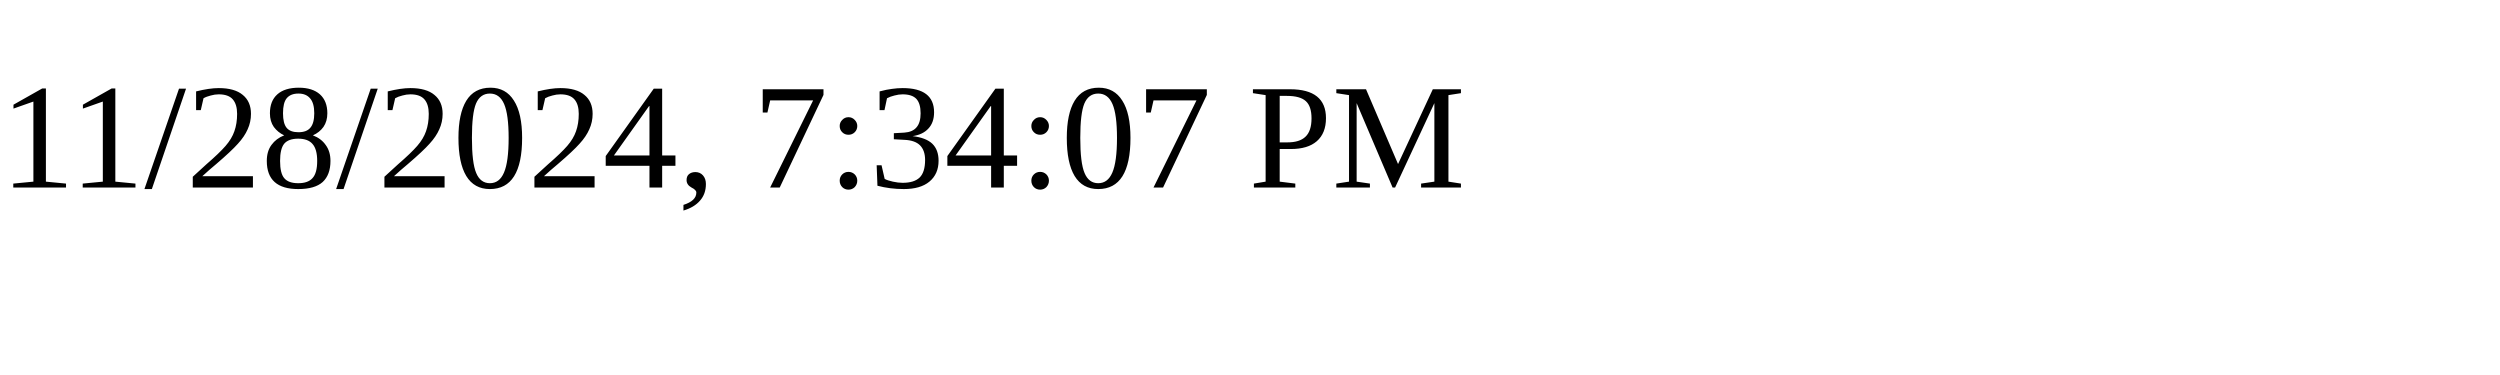
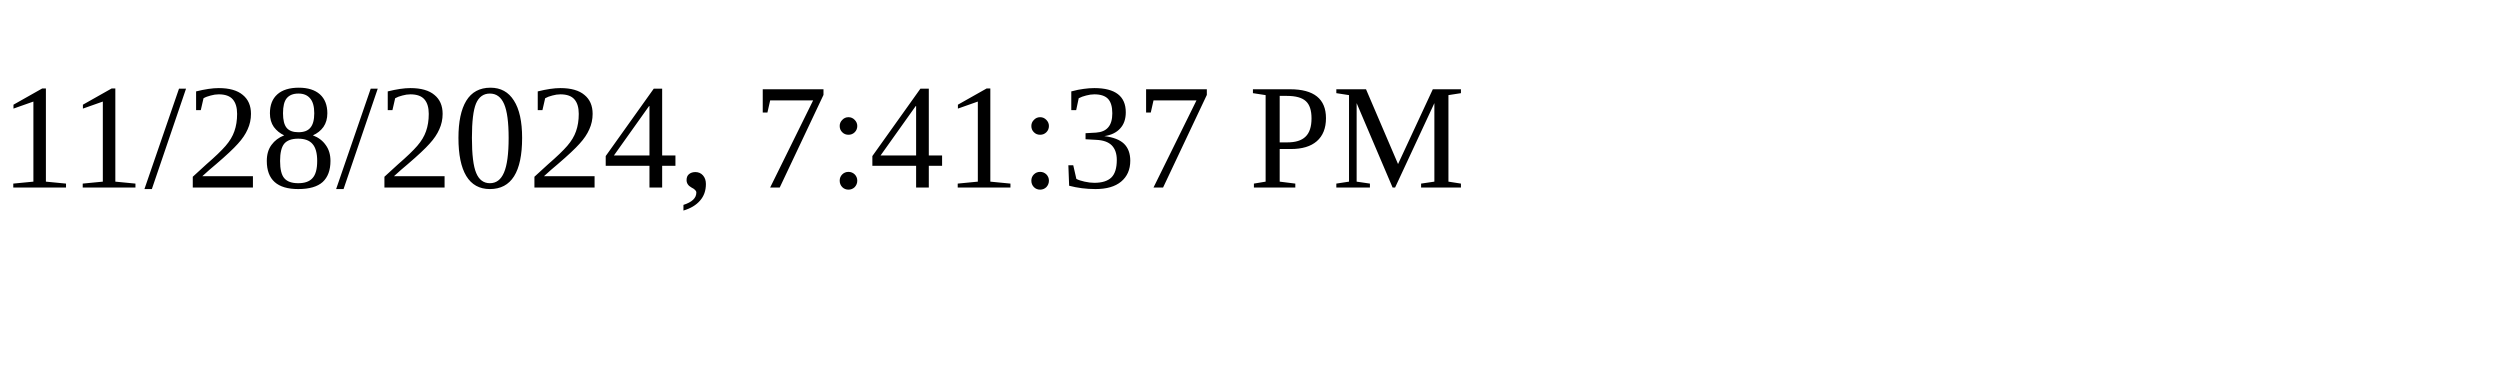
<svg xmlns="http://www.w3.org/2000/svg" height="30" width="200">
-   <text x="0" y="15">11/28/2024, 7:34:07 PM</text>
+   <text x="0" y="15">11/28/2024, 7:41:37 PM</text>
</svg>
